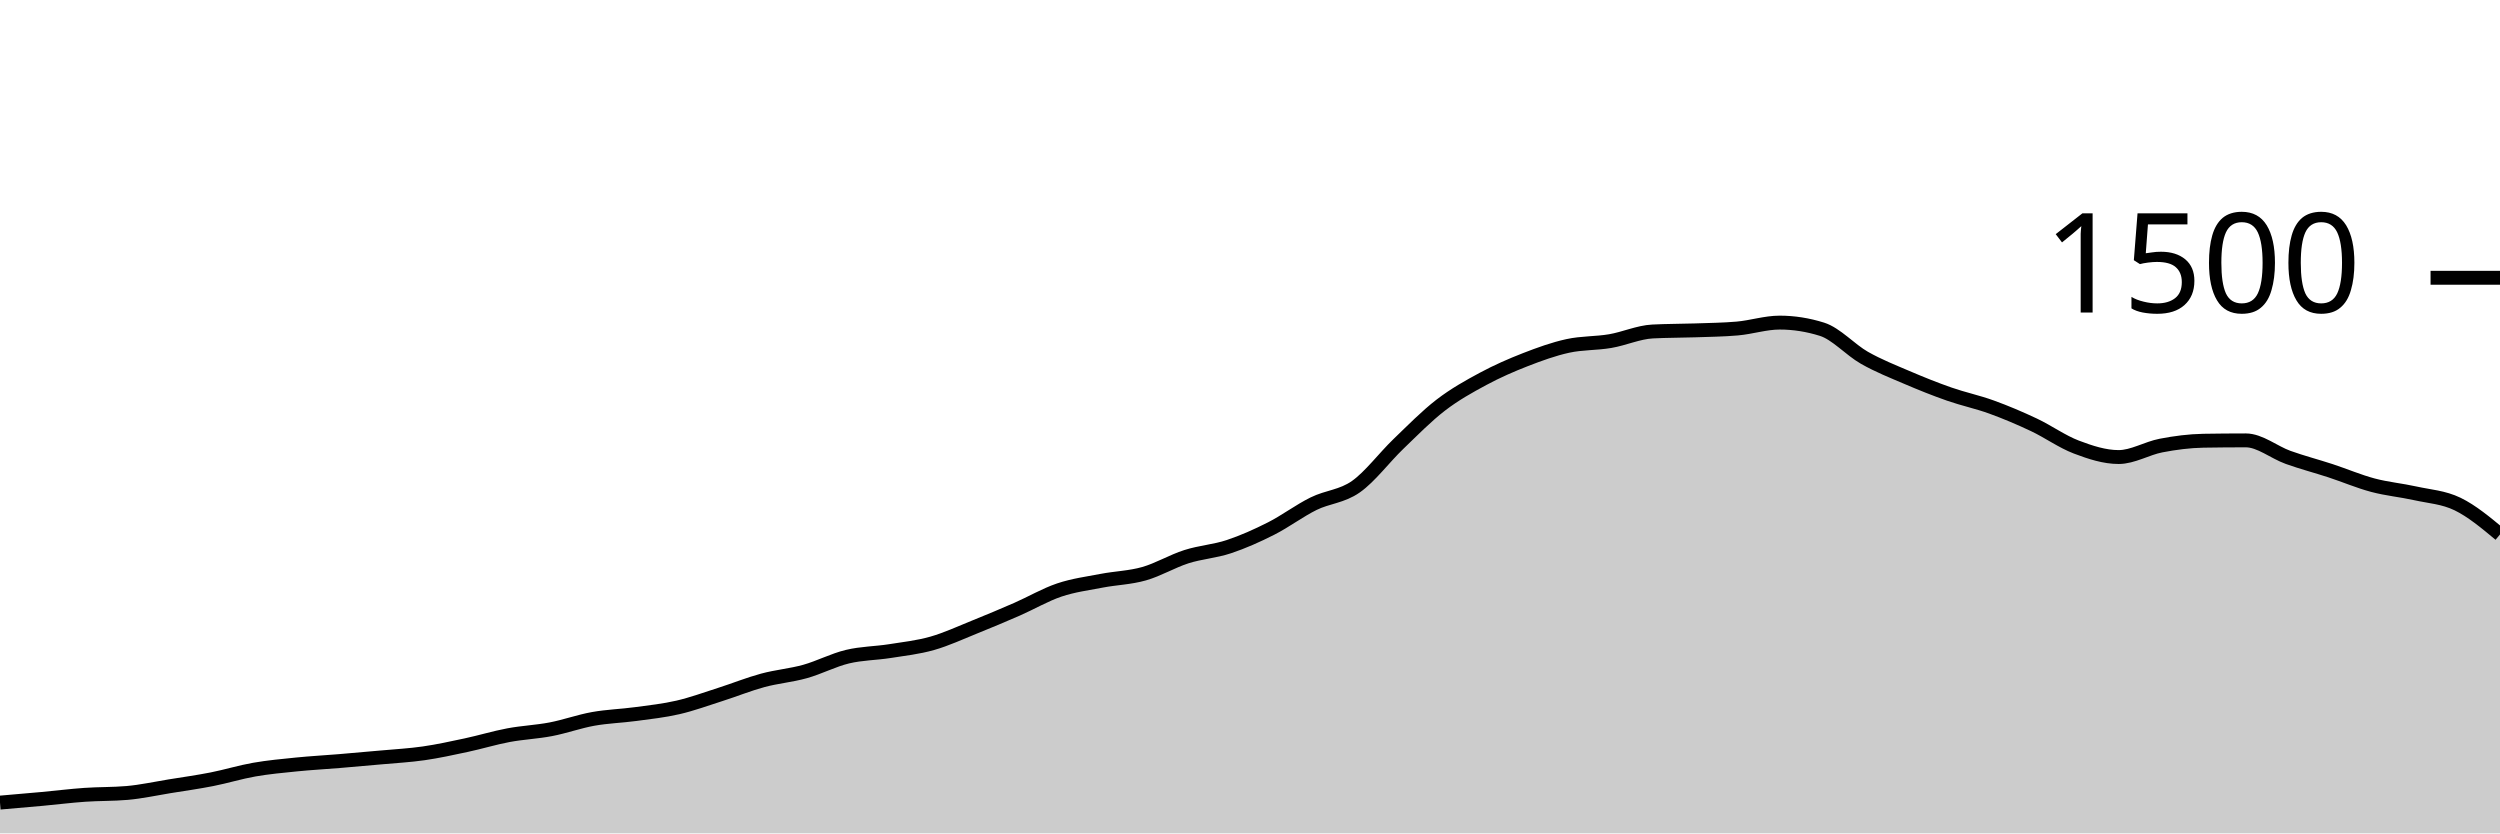
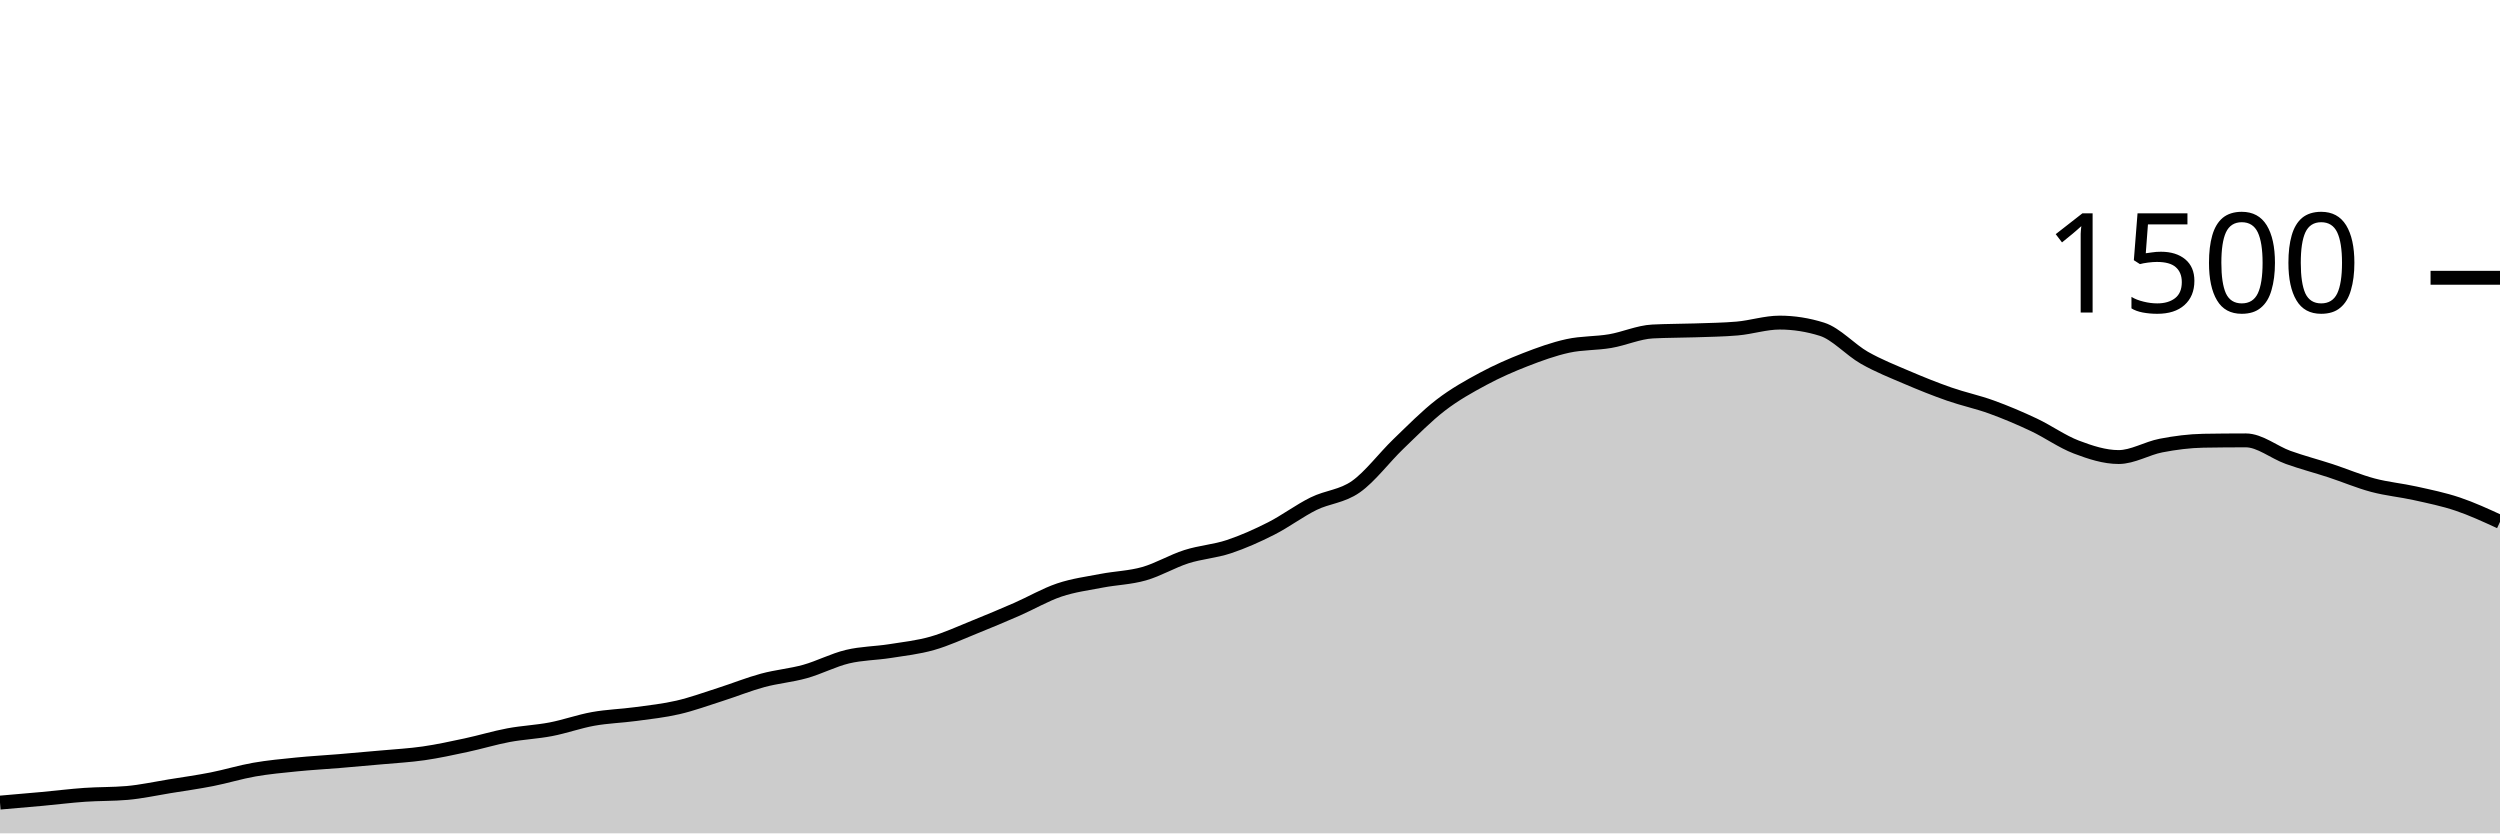
<svg xmlns="http://www.w3.org/2000/svg" viewBox="0 0 180 60">
  <g transform="translate(0,20)">
-     <path class="area" fill="rgba(0, 0, 0, 0.2)" d="M0,37.787C1.017,37.7,2.034,37.613,3.051,37.52C4.068,37.427,5.085,37.298,6.102,37.227C7.119,37.156,8.136,37.182,9.153,37.093C10.169,37.004,11.186,36.778,12.203,36.613C13.22,36.449,14.237,36.307,15.254,36.107C16.271,35.907,17.288,35.591,18.305,35.413C19.322,35.236,20.339,35.142,21.356,35.04C22.373,34.938,23.39,34.884,24.407,34.8C25.424,34.716,26.441,34.627,27.458,34.533C28.475,34.44,29.492,34.387,30.508,34.24C31.525,34.093,32.542,33.871,33.559,33.653C34.576,33.436,35.593,33.124,36.61,32.933C37.627,32.742,38.644,32.702,39.661,32.507C40.678,32.311,41.695,31.942,42.712,31.76C43.729,31.578,44.746,31.551,45.763,31.413C46.78,31.276,47.797,31.169,48.814,30.933C49.831,30.698,50.847,30.324,51.864,30C52.881,29.676,53.898,29.262,54.915,28.987C55.932,28.711,56.949,28.631,57.966,28.347C58.983,28.062,60,27.524,61.017,27.28C62.034,27.036,63.051,27.04,64.068,26.88C65.085,26.72,66.102,26.609,67.119,26.32C68.136,26.031,69.153,25.556,70.169,25.147C71.186,24.738,72.203,24.311,73.22,23.867C74.237,23.422,75.254,22.822,76.271,22.48C77.288,22.138,78.305,22.009,79.322,21.813C80.339,21.618,81.356,21.596,82.373,21.307C83.39,21.018,84.407,20.404,85.424,20.08C86.441,19.756,87.458,19.698,88.475,19.36C89.492,19.022,90.508,18.569,91.525,18.053C92.542,17.538,93.559,16.769,94.576,16.267C95.593,15.764,96.61,15.756,97.627,15.04C98.644,14.324,99.661,12.951,100.678,11.973C101.695,10.996,102.712,9.956,103.729,9.173C104.746,8.391,105.763,7.827,106.78,7.28C107.797,6.733,108.814,6.289,109.831,5.893C110.847,5.498,111.864,5.129,112.881,4.907C113.898,4.684,114.915,4.733,115.932,4.56C116.949,4.387,117.966,3.92,118.983,3.867C120,3.813,121.017,3.822,122.034,3.787C123.051,3.751,124.068,3.742,125.085,3.653C126.102,3.564,127.119,3.227,128.136,3.227C129.153,3.227,130.169,3.387,131.186,3.707C132.203,4.027,133.22,5.182,134.237,5.76C135.254,6.338,136.271,6.738,137.288,7.173C138.305,7.609,139.322,8.018,140.339,8.373C141.356,8.729,142.373,8.938,143.39,9.307C144.407,9.676,145.424,10.107,146.441,10.587C147.458,11.067,148.475,11.8,149.492,12.187C150.508,12.573,151.525,12.907,152.542,12.907C153.559,12.907,154.576,12.276,155.593,12.08C156.61,11.884,157.627,11.751,158.644,11.733C159.661,11.716,160.678,11.707,161.695,11.707C162.712,11.707,163.729,12.569,164.746,12.933C165.763,13.298,166.78,13.56,167.797,13.893C168.814,14.227,169.831,14.662,170.847,14.933C171.864,15.204,172.881,15.293,173.898,15.52C174.915,15.747,175.932,15.8,176.949,16.293C177.966,16.787,178.983,17.633,180,18.48L180,40C178.983,40,177.966,40,176.949,40C175.932,40,174.915,40,173.898,40C172.881,40,171.864,40,170.847,40C169.831,40,168.814,40,167.797,40C166.78,40,165.763,40,164.746,40C163.729,40,162.712,40,161.695,40C160.678,40,159.661,40,158.644,40C157.627,40,156.61,40,155.593,40C154.576,40,153.559,40,152.542,40C151.525,40,150.508,40,149.492,40C148.475,40,147.458,40,146.441,40C145.424,40,144.407,40,143.39,40C142.373,40,141.356,40,140.339,40C139.322,40,138.305,40,137.288,40C136.271,40,135.254,40,134.237,40C133.22,40,132.203,40,131.186,40C130.169,40,129.153,40,128.136,40C127.119,40,126.102,40,125.085,40C124.068,40,123.051,40,122.034,40C121.017,40,120,40,118.983,40C117.966,40,116.949,40,115.932,40C114.915,40,113.898,40,112.881,40C111.864,40,110.847,40,109.831,40C108.814,40,107.797,40,106.78,40C105.763,40,104.746,40,103.729,40C102.712,40,101.695,40,100.678,40C99.661,40,98.644,40,97.627,40C96.61,40,95.593,40,94.576,40C93.559,40,92.542,40,91.525,40C90.508,40,89.492,40,88.475,40C87.458,40,86.441,40,85.424,40C84.407,40,83.39,40,82.373,40C81.356,40,80.339,40,79.322,40C78.305,40,77.288,40,76.271,40C75.254,40,74.237,40,73.22,40C72.203,40,71.186,40,70.169,40C69.153,40,68.136,40,67.119,40C66.102,40,65.085,40,64.068,40C63.051,40,62.034,40,61.017,40C60,40,58.983,40,57.966,40C56.949,40,55.932,40,54.915,40C53.898,40,52.881,40,51.864,40C50.847,40,49.831,40,48.814,40C47.797,40,46.78,40,45.763,40C44.746,40,43.729,40,42.712,40C41.695,40,40.678,40,39.661,40C38.644,40,37.627,40,36.61,40C35.593,40,34.576,40,33.559,40C32.542,40,31.525,40,30.508,40C29.492,40,28.475,40,27.458,40C26.441,40,25.424,40,24.407,40C23.39,40,22.373,40,21.356,40C20.339,40,19.322,40,18.305,40C17.288,40,16.271,40,15.254,40C14.237,40,13.22,40,12.203,40C11.186,40,10.169,40,9.153,40C8.136,40,7.119,40,6.102,40C5.085,40,4.068,40,3.051,40C2.034,40,1.017,40,0,40Z" />
-     <path class="line" stroke="black" fill="none" d="M0,37.787C1.017,37.7,2.034,37.613,3.051,37.52C4.068,37.427,5.085,37.298,6.102,37.227C7.119,37.156,8.136,37.182,9.153,37.093C10.169,37.004,11.186,36.778,12.203,36.613C13.22,36.449,14.237,36.307,15.254,36.107C16.271,35.907,17.288,35.591,18.305,35.413C19.322,35.236,20.339,35.142,21.356,35.04C22.373,34.938,23.39,34.884,24.407,34.8C25.424,34.716,26.441,34.627,27.458,34.533C28.475,34.44,29.492,34.387,30.508,34.24C31.525,34.093,32.542,33.871,33.559,33.653C34.576,33.436,35.593,33.124,36.61,32.933C37.627,32.742,38.644,32.702,39.661,32.507C40.678,32.311,41.695,31.942,42.712,31.76C43.729,31.578,44.746,31.551,45.763,31.413C46.78,31.276,47.797,31.169,48.814,30.933C49.831,30.698,50.847,30.324,51.864,30C52.881,29.676,53.898,29.262,54.915,28.987C55.932,28.711,56.949,28.631,57.966,28.347C58.983,28.062,60,27.524,61.017,27.28C62.034,27.036,63.051,27.04,64.068,26.88C65.085,26.72,66.102,26.609,67.119,26.32C68.136,26.031,69.153,25.556,70.169,25.147C71.186,24.738,72.203,24.311,73.22,23.867C74.237,23.422,75.254,22.822,76.271,22.48C77.288,22.138,78.305,22.009,79.322,21.813C80.339,21.618,81.356,21.596,82.373,21.307C83.39,21.018,84.407,20.404,85.424,20.08C86.441,19.756,87.458,19.698,88.475,19.36C89.492,19.022,90.508,18.569,91.525,18.053C92.542,17.538,93.559,16.769,94.576,16.267C95.593,15.764,96.61,15.756,97.627,15.04C98.644,14.324,99.661,12.951,100.678,11.973C101.695,10.996,102.712,9.956,103.729,9.173C104.746,8.391,105.763,7.827,106.78,7.28C107.797,6.733,108.814,6.289,109.831,5.893C110.847,5.498,111.864,5.129,112.881,4.907C113.898,4.684,114.915,4.733,115.932,4.56C116.949,4.387,117.966,3.92,118.983,3.867C120,3.813,121.017,3.822,122.034,3.787C123.051,3.751,124.068,3.742,125.085,3.653C126.102,3.564,127.119,3.227,128.136,3.227C129.153,3.227,130.169,3.387,131.186,3.707C132.203,4.027,133.22,5.182,134.237,5.76C135.254,6.338,136.271,6.738,137.288,7.173C138.305,7.609,139.322,8.018,140.339,8.373C141.356,8.729,142.373,8.938,143.39,9.307C144.407,9.676,145.424,10.107,146.441,10.587C147.458,11.067,148.475,11.8,149.492,12.187C150.508,12.573,151.525,12.907,152.542,12.907C153.559,12.907,154.576,12.276,155.593,12.08C156.61,11.884,157.627,11.751,158.644,11.733C159.661,11.716,160.678,11.707,161.695,11.707C162.712,11.707,163.729,12.569,164.746,12.933C165.763,13.298,166.78,13.56,167.797,13.893C168.814,14.227,169.831,14.662,170.847,14.933C171.864,15.204,172.881,15.293,173.898,15.52C174.915,15.747,175.932,15.8,176.949,16.293C177.966,16.787,178.983,17.633,180,18.48" />
+     <path class="area" fill="rgba(0, 0, 0, 0.2)" d="M0,37.787C1.017,37.7,2.034,37.613,3.051,37.52C4.068,37.427,5.085,37.298,6.102,37.227C7.119,37.156,8.136,37.182,9.153,37.093C10.169,37.004,11.186,36.778,12.203,36.613C13.22,36.449,14.237,36.307,15.254,36.107C16.271,35.907,17.288,35.591,18.305,35.413C19.322,35.236,20.339,35.142,21.356,35.04C22.373,34.938,23.39,34.884,24.407,34.8C25.424,34.716,26.441,34.627,27.458,34.533C28.475,34.44,29.492,34.387,30.508,34.24C31.525,34.093,32.542,33.871,33.559,33.653C34.576,33.436,35.593,33.124,36.61,32.933C37.627,32.742,38.644,32.702,39.661,32.507C40.678,32.311,41.695,31.942,42.712,31.76C43.729,31.578,44.746,31.551,45.763,31.413C46.78,31.276,47.797,31.169,48.814,30.933C49.831,30.698,50.847,30.324,51.864,30C52.881,29.676,53.898,29.262,54.915,28.987C55.932,28.711,56.949,28.631,57.966,28.347C58.983,28.062,60,27.524,61.017,27.28C62.034,27.036,63.051,27.04,64.068,26.88C65.085,26.72,66.102,26.609,67.119,26.32C68.136,26.031,69.153,25.556,70.169,25.147C71.186,24.738,72.203,24.311,73.22,23.867C74.237,23.422,75.254,22.822,76.271,22.48C77.288,22.138,78.305,22.009,79.322,21.813C80.339,21.618,81.356,21.596,82.373,21.307C83.39,21.018,84.407,20.404,85.424,20.08C86.441,19.756,87.458,19.698,88.475,19.36C89.492,19.022,90.508,18.569,91.525,18.053C92.542,17.538,93.559,16.769,94.576,16.267C95.593,15.764,96.61,15.756,97.627,15.04C98.644,14.324,99.661,12.951,100.678,11.973C101.695,10.996,102.712,9.956,103.729,9.173C104.746,8.391,105.763,7.827,106.78,7.28C107.797,6.733,108.814,6.289,109.831,5.893C110.847,5.498,111.864,5.129,112.881,4.907C113.898,4.684,114.915,4.733,115.932,4.56C116.949,4.387,117.966,3.92,118.983,3.867C120,3.813,121.017,3.822,122.034,3.787C123.051,3.751,124.068,3.742,125.085,3.653C126.102,3.564,127.119,3.227,128.136,3.227C129.153,3.227,130.169,3.387,131.186,3.707C132.203,4.027,133.22,5.182,134.237,5.76C135.254,6.338,136.271,6.738,137.288,7.173C138.305,7.609,139.322,8.018,140.339,8.373C141.356,8.729,142.373,8.938,143.39,9.307C144.407,9.676,145.424,10.107,146.441,10.587C147.458,11.067,148.475,11.8,149.492,12.187C150.508,12.573,151.525,12.907,152.542,12.907C153.559,12.907,154.576,12.276,155.593,12.08C156.61,11.884,157.627,11.751,158.644,11.733C159.661,11.716,160.678,11.707,161.695,11.707C162.712,11.707,163.729,12.569,164.746,12.933C165.763,13.298,166.78,13.56,167.797,13.893C168.814,14.227,169.831,14.662,170.847,14.933C171.864,15.204,172.881,15.293,173.898,15.52C174.915,15.747,175.932,15.951,176.949,16.293C177.966,16.636,178.983,17.104,180,17.573L180,40C178.983,40,177.966,40,176.949,40C175.932,40,174.915,40,173.898,40C172.881,40,171.864,40,170.847,40C169.831,40,168.814,40,167.797,40C166.78,40,165.763,40,164.746,40C163.729,40,162.712,40,161.695,40C160.678,40,159.661,40,158.644,40C157.627,40,156.61,40,155.593,40C154.576,40,153.559,40,152.542,40C151.525,40,150.508,40,149.492,40C148.475,40,147.458,40,146.441,40C145.424,40,144.407,40,143.39,40C142.373,40,141.356,40,140.339,40C139.322,40,138.305,40,137.288,40C136.271,40,135.254,40,134.237,40C133.22,40,132.203,40,131.186,40C130.169,40,129.153,40,128.136,40C127.119,40,126.102,40,125.085,40C124.068,40,123.051,40,122.034,40C121.017,40,120,40,118.983,40C117.966,40,116.949,40,115.932,40C114.915,40,113.898,40,112.881,40C111.864,40,110.847,40,109.831,40C108.814,40,107.797,40,106.78,40C105.763,40,104.746,40,103.729,40C102.712,40,101.695,40,100.678,40C99.661,40,98.644,40,97.627,40C96.61,40,95.593,40,94.576,40C93.559,40,92.542,40,91.525,40C90.508,40,89.492,40,88.475,40C87.458,40,86.441,40,85.424,40C84.407,40,83.39,40,82.373,40C81.356,40,80.339,40,79.322,40C78.305,40,77.288,40,76.271,40C75.254,40,74.237,40,73.22,40C72.203,40,71.186,40,70.169,40C69.153,40,68.136,40,67.119,40C66.102,40,65.085,40,64.068,40C63.051,40,62.034,40,61.017,40C60,40,58.983,40,57.966,40C56.949,40,55.932,40,54.915,40C53.898,40,52.881,40,51.864,40C50.847,40,49.831,40,48.814,40C47.797,40,46.78,40,45.763,40C44.746,40,43.729,40,42.712,40C41.695,40,40.678,40,39.661,40C38.644,40,37.627,40,36.61,40C35.593,40,34.576,40,33.559,40C32.542,40,31.525,40,30.508,40C29.492,40,28.475,40,27.458,40C26.441,40,25.424,40,24.407,40C23.39,40,22.373,40,21.356,40C20.339,40,19.322,40,18.305,40C17.288,40,16.271,40,15.254,40C14.237,40,13.22,40,12.203,40C11.186,40,10.169,40,9.153,40C8.136,40,7.119,40,6.102,40C5.085,40,4.068,40,3.051,40C2.034,40,1.017,40,0,40Z" />
+     <path class="line" stroke="black" fill="none" d="M0,37.787C1.017,37.7,2.034,37.613,3.051,37.52C4.068,37.427,5.085,37.298,6.102,37.227C7.119,37.156,8.136,37.182,9.153,37.093C10.169,37.004,11.186,36.778,12.203,36.613C13.22,36.449,14.237,36.307,15.254,36.107C16.271,35.907,17.288,35.591,18.305,35.413C19.322,35.236,20.339,35.142,21.356,35.04C22.373,34.938,23.39,34.884,24.407,34.8C25.424,34.716,26.441,34.627,27.458,34.533C28.475,34.44,29.492,34.387,30.508,34.24C31.525,34.093,32.542,33.871,33.559,33.653C34.576,33.436,35.593,33.124,36.61,32.933C37.627,32.742,38.644,32.702,39.661,32.507C40.678,32.311,41.695,31.942,42.712,31.76C43.729,31.578,44.746,31.551,45.763,31.413C46.78,31.276,47.797,31.169,48.814,30.933C49.831,30.698,50.847,30.324,51.864,30C52.881,29.676,53.898,29.262,54.915,28.987C55.932,28.711,56.949,28.631,57.966,28.347C58.983,28.062,60,27.524,61.017,27.28C62.034,27.036,63.051,27.04,64.068,26.88C65.085,26.72,66.102,26.609,67.119,26.32C68.136,26.031,69.153,25.556,70.169,25.147C71.186,24.738,72.203,24.311,73.22,23.867C74.237,23.422,75.254,22.822,76.271,22.48C77.288,22.138,78.305,22.009,79.322,21.813C80.339,21.618,81.356,21.596,82.373,21.307C83.39,21.018,84.407,20.404,85.424,20.08C86.441,19.756,87.458,19.698,88.475,19.36C89.492,19.022,90.508,18.569,91.525,18.053C92.542,17.538,93.559,16.769,94.576,16.267C95.593,15.764,96.61,15.756,97.627,15.04C98.644,14.324,99.661,12.951,100.678,11.973C101.695,10.996,102.712,9.956,103.729,9.173C104.746,8.391,105.763,7.827,106.78,7.28C107.797,6.733,108.814,6.289,109.831,5.893C110.847,5.498,111.864,5.129,112.881,4.907C113.898,4.684,114.915,4.733,115.932,4.56C116.949,4.387,117.966,3.92,118.983,3.867C120,3.813,121.017,3.822,122.034,3.787C123.051,3.751,124.068,3.742,125.085,3.653C126.102,3.564,127.119,3.227,128.136,3.227C129.153,3.227,130.169,3.387,131.186,3.707C132.203,4.027,133.22,5.182,134.237,5.76C135.254,6.338,136.271,6.738,137.288,7.173C138.305,7.609,139.322,8.018,140.339,8.373C141.356,8.729,142.373,8.938,143.39,9.307C144.407,9.676,145.424,10.107,146.441,10.587C147.458,11.067,148.475,11.8,149.492,12.187C150.508,12.573,151.525,12.907,152.542,12.907C153.559,12.907,154.576,12.276,155.593,12.08C156.61,11.884,157.627,11.751,158.644,11.733C159.661,11.716,160.678,11.707,161.695,11.707C162.712,11.707,163.729,12.569,164.746,12.933C165.763,13.298,166.78,13.56,167.797,13.893C168.814,14.227,169.831,14.662,170.847,14.933C171.864,15.204,172.881,15.293,173.898,15.52C174.915,15.747,175.932,15.951,176.949,16.293C177.966,16.636,178.983,17.104,180,17.573" />
    <path class="axis-ceiling" stroke-width="1" stroke="black" fill="none" d="M175,0L180,0" />
    <text class="axis-ceiling-label" font-family="sans-serif" text-anchor="end" font-size="10px" x="170" y="2.5">1500</text>
  </g>
</svg>
